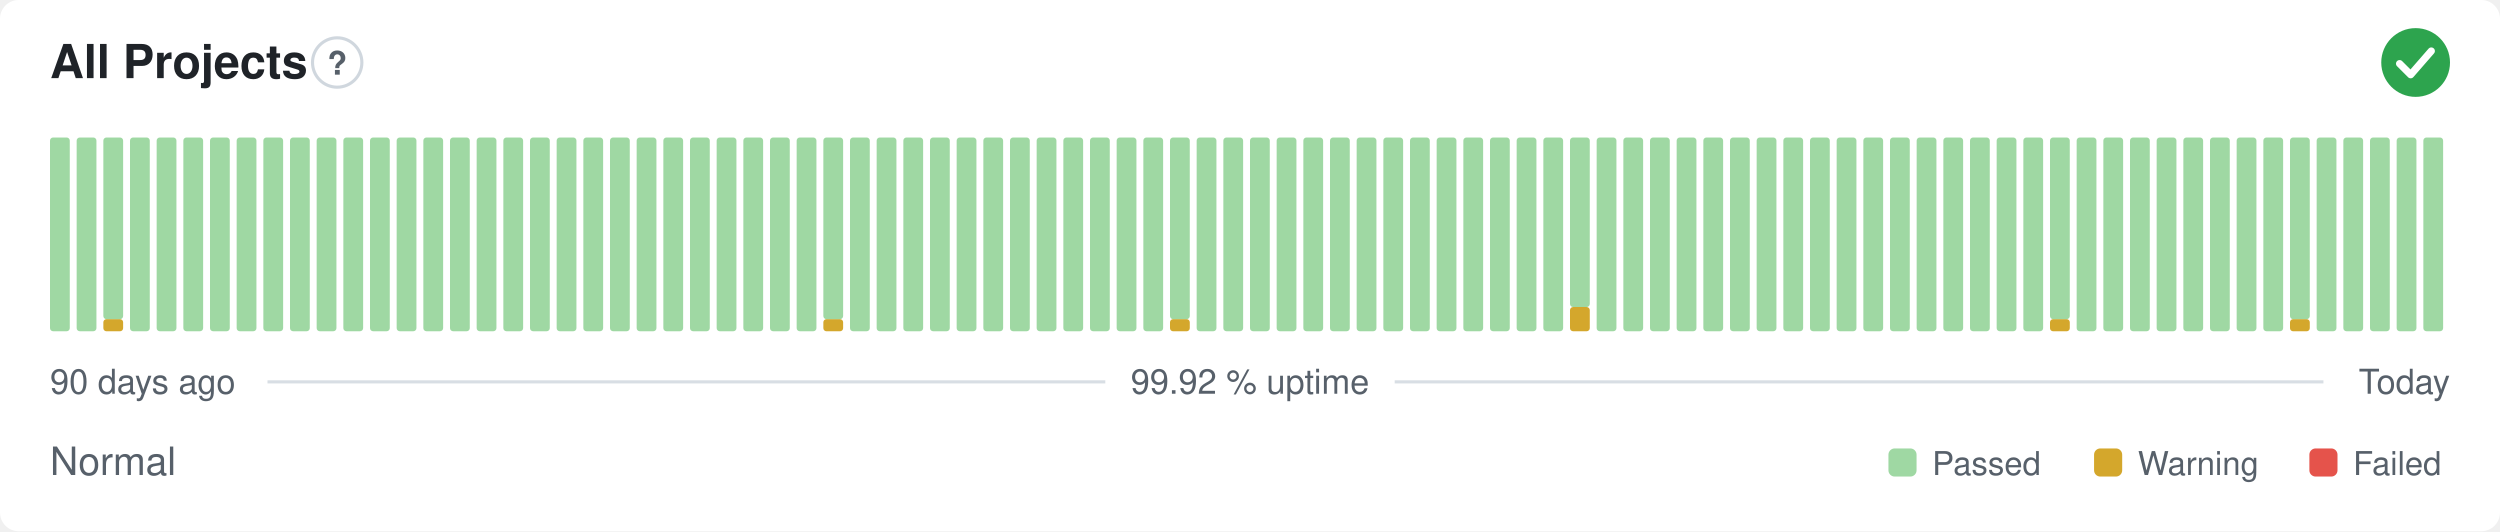
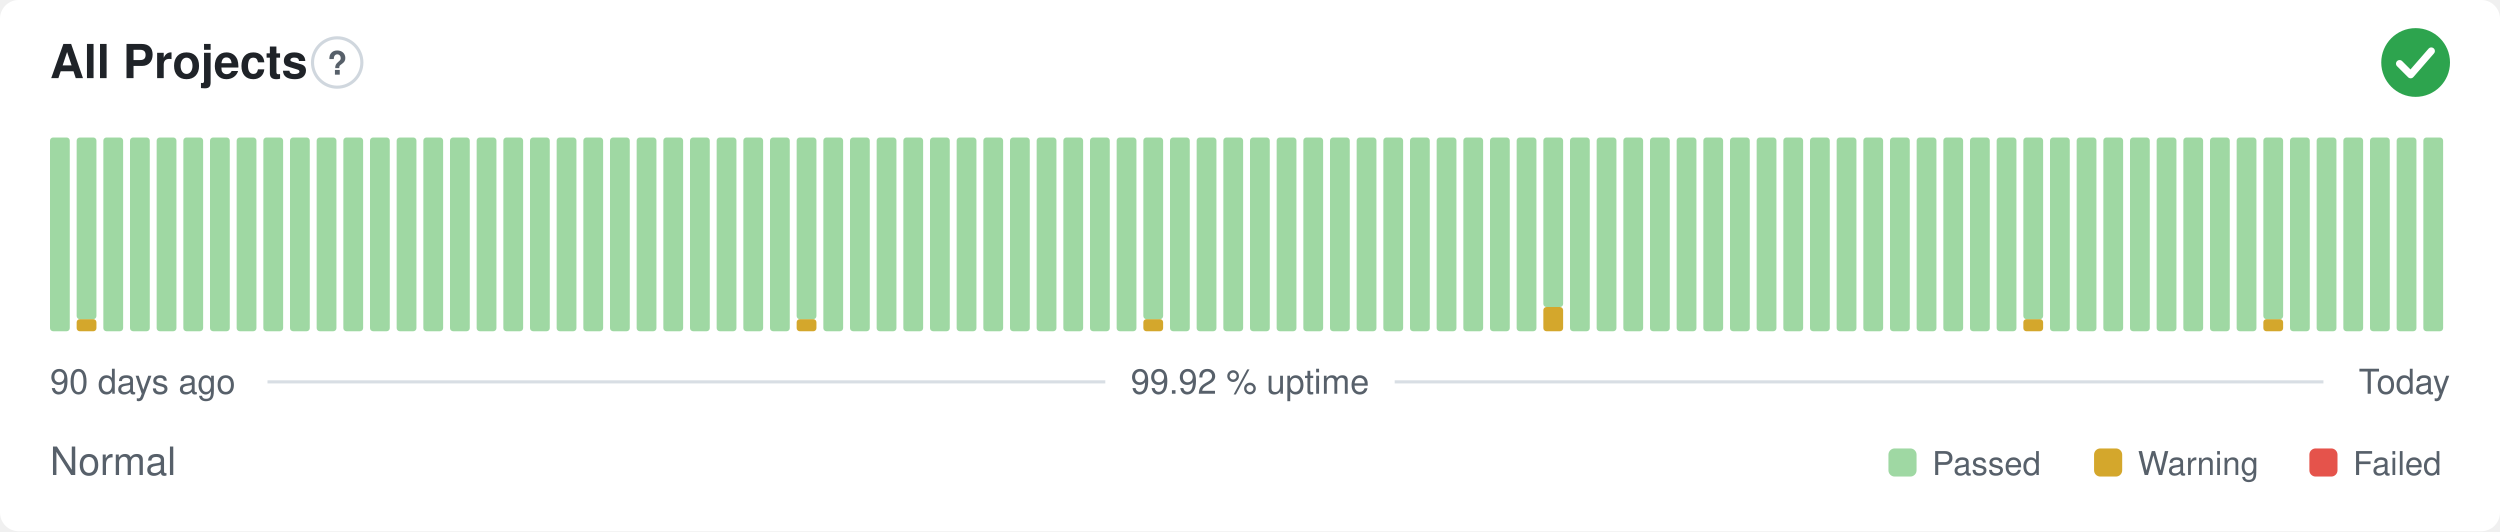
<svg xmlns="http://www.w3.org/2000/svg" width="800" height="170" viewBox="0 0 800 170" role="img" aria-label="All Projects: Normal, 99.92 % uptime over the last 90 days" font-family="-apple-system,BlinkMacSystemFont,'Segoe UI',Helvetica,Arial,sans-serif">
  <style>
    @media (prefers-color-scheme: dark) {
      .bg { fill: #0d1117 }
      .title { fill: #e6edf3 }
      .muted { fill: #8b949e }
      .hint { stroke: #30363d }
      .rule { stroke: #30363d }
      .nodata { fill: #21262d }
    }
  </style>
  <rect class="bg" width="800" height="170" rx="6" fill="#ffffff" />
  <text class="title" x="16" y="25" font-size="15" font-weight="600" fill="#1f2328">All Projects</text>
  <circle class="hint" cx="107.9" cy="20" r="7.9" fill="none" stroke="#d0d7de" stroke-width="1" />
  <text class="muted" x="107.9" y="23.9" text-anchor="middle" font-size="10.4" font-weight="700" fill="#57606a">?</text>
  <circle cx="773" cy="20" r="11" fill="#2da44e" />
  <path d="M767.87 20.37l3.54 3.54 6.60 -7.58" fill="none" stroke="#fff" stroke-width="2.31" stroke-linecap="round" stroke-linejoin="round" />
  <rect x="16.00" y="44.00" width="6.33" height="62.00" rx="1" fill="#9fd8a3" />
-   <rect x="24.53" y="44.00" width="6.33" height="62.00" rx="1" fill="#9fd8a3" />
-   <rect x="33.07" y="102.13" width="6.33" height="3.88" rx="1" fill="#d4a72c" />
-   <rect x="33.07" y="44.00" width="6.33" height="58.13" rx="1" fill="#9fd8a3" />
+   <rect x="24.53" y="102.13" width="6.33" height="3.88" rx="1" fill="#d4a72c" />
+   <rect x="24.53" y="44.00" width="6.33" height="58.13" rx="1" fill="#9fd8a3" />
+   <rect x="33.07" y="44.00" width="6.33" height="62.00" rx="1" fill="#9fd8a3" />
  <rect x="41.60" y="44.00" width="6.33" height="62.00" rx="1" fill="#9fd8a3" />
  <rect x="50.13" y="44.00" width="6.33" height="62.00" rx="1" fill="#9fd8a3" />
  <rect x="58.67" y="44.00" width="6.33" height="62.00" rx="1" fill="#9fd8a3" />
  <rect x="67.20" y="44.00" width="6.33" height="62.00" rx="1" fill="#9fd8a3" />
  <rect x="75.73" y="44.00" width="6.33" height="62.00" rx="1" fill="#9fd8a3" />
  <rect x="84.27" y="44.00" width="6.33" height="62.00" rx="1" fill="#9fd8a3" />
  <rect x="92.80" y="44.00" width="6.33" height="62.00" rx="1" fill="#9fd8a3" />
  <rect x="101.33" y="44.00" width="6.33" height="62.00" rx="1" fill="#9fd8a3" />
  <rect x="109.87" y="44.00" width="6.33" height="62.00" rx="1" fill="#9fd8a3" />
  <rect x="118.40" y="44.00" width="6.33" height="62.00" rx="1" fill="#9fd8a3" />
  <rect x="126.93" y="44.00" width="6.33" height="62.00" rx="1" fill="#9fd8a3" />
  <rect x="135.47" y="44.00" width="6.33" height="62.00" rx="1" fill="#9fd8a3" />
  <rect x="144.00" y="44.00" width="6.33" height="62.00" rx="1" fill="#9fd8a3" />
  <rect x="152.53" y="44.00" width="6.33" height="62.00" rx="1" fill="#9fd8a3" />
  <rect x="161.07" y="44.00" width="6.33" height="62.00" rx="1" fill="#9fd8a3" />
  <rect x="169.60" y="44.00" width="6.33" height="62.00" rx="1" fill="#9fd8a3" />
  <rect x="178.13" y="44.00" width="6.33" height="62.00" rx="1" fill="#9fd8a3" />
  <rect x="186.67" y="44.00" width="6.33" height="62.00" rx="1" fill="#9fd8a3" />
  <rect x="195.20" y="44.00" width="6.33" height="62.00" rx="1" fill="#9fd8a3" />
  <rect x="203.73" y="44.00" width="6.33" height="62.00" rx="1" fill="#9fd8a3" />
  <rect x="212.27" y="44.00" width="6.33" height="62.00" rx="1" fill="#9fd8a3" />
  <rect x="220.80" y="44.00" width="6.33" height="62.00" rx="1" fill="#9fd8a3" />
  <rect x="229.33" y="44.00" width="6.33" height="62.00" rx="1" fill="#9fd8a3" />
  <rect x="237.87" y="44.00" width="6.33" height="62.00" rx="1" fill="#9fd8a3" />
  <rect x="246.40" y="44.00" width="6.33" height="62.00" rx="1" fill="#9fd8a3" />
-   <rect x="254.93" y="44.00" width="6.33" height="62.00" rx="1" fill="#9fd8a3" />
-   <rect x="263.47" y="102.13" width="6.33" height="3.88" rx="1" fill="#d4a72c" />
-   <rect x="263.47" y="44.00" width="6.33" height="58.13" rx="1" fill="#9fd8a3" />
+   <rect x="254.93" y="102.13" width="6.33" height="3.88" rx="1" fill="#d4a72c" />
+   <rect x="254.93" y="44.00" width="6.33" height="58.13" rx="1" fill="#9fd8a3" />
+   <rect x="263.47" y="44.00" width="6.33" height="62.00" rx="1" fill="#9fd8a3" />
  <rect x="272.00" y="44.00" width="6.33" height="62.00" rx="1" fill="#9fd8a3" />
  <rect x="280.53" y="44.00" width="6.33" height="62.00" rx="1" fill="#9fd8a3" />
  <rect x="289.07" y="44.00" width="6.33" height="62.00" rx="1" fill="#9fd8a3" />
  <rect x="297.60" y="44.00" width="6.33" height="62.00" rx="1" fill="#9fd8a3" />
  <rect x="306.13" y="44.00" width="6.33" height="62.00" rx="1" fill="#9fd8a3" />
  <rect x="314.67" y="44.00" width="6.33" height="62.00" rx="1" fill="#9fd8a3" />
  <rect x="323.20" y="44.00" width="6.33" height="62.00" rx="1" fill="#9fd8a3" />
  <rect x="331.73" y="44.00" width="6.33" height="62.00" rx="1" fill="#9fd8a3" />
  <rect x="340.27" y="44.00" width="6.33" height="62.00" rx="1" fill="#9fd8a3" />
  <rect x="348.80" y="44.00" width="6.33" height="62.00" rx="1" fill="#9fd8a3" />
  <rect x="357.33" y="44.00" width="6.33" height="62.00" rx="1" fill="#9fd8a3" />
-   <rect x="365.87" y="44.00" width="6.33" height="62.00" rx="1" fill="#9fd8a3" />
-   <rect x="374.40" y="102.13" width="6.33" height="3.88" rx="1" fill="#d4a72c" />
-   <rect x="374.40" y="44.00" width="6.33" height="58.13" rx="1" fill="#9fd8a3" />
+   <rect x="365.87" y="102.13" width="6.33" height="3.88" rx="1" fill="#d4a72c" />
+   <rect x="365.87" y="44.00" width="6.33" height="58.13" rx="1" fill="#9fd8a3" />
+   <rect x="374.40" y="44.00" width="6.33" height="62.00" rx="1" fill="#9fd8a3" />
  <rect x="382.93" y="44.00" width="6.33" height="62.00" rx="1" fill="#9fd8a3" />
  <rect x="391.47" y="44.00" width="6.33" height="62.00" rx="1" fill="#9fd8a3" />
  <rect x="400.00" y="44.00" width="6.33" height="62.00" rx="1" fill="#9fd8a3" />
  <rect x="408.53" y="44.00" width="6.33" height="62.00" rx="1" fill="#9fd8a3" />
  <rect x="417.07" y="44.00" width="6.33" height="62.00" rx="1" fill="#9fd8a3" />
  <rect x="425.60" y="44.00" width="6.33" height="62.00" rx="1" fill="#9fd8a3" />
  <rect x="434.13" y="44.00" width="6.33" height="62.00" rx="1" fill="#9fd8a3" />
  <rect x="442.67" y="44.00" width="6.33" height="62.00" rx="1" fill="#9fd8a3" />
  <rect x="451.20" y="44.00" width="6.33" height="62.00" rx="1" fill="#9fd8a3" />
  <rect x="459.73" y="44.00" width="6.33" height="62.00" rx="1" fill="#9fd8a3" />
  <rect x="468.27" y="44.00" width="6.33" height="62.00" rx="1" fill="#9fd8a3" />
  <rect x="476.80" y="44.00" width="6.33" height="62.00" rx="1" fill="#9fd8a3" />
  <rect x="485.33" y="44.00" width="6.33" height="62.00" rx="1" fill="#9fd8a3" />
-   <rect x="493.87" y="44.00" width="6.33" height="62.00" rx="1" fill="#9fd8a3" />
-   <rect x="502.40" y="98.25" width="6.33" height="7.75" rx="1" fill="#d4a72c" />
-   <rect x="502.40" y="44.00" width="6.33" height="54.25" rx="1" fill="#9fd8a3" />
+   <rect x="493.87" y="98.25" width="6.33" height="7.75" rx="1" fill="#d4a72c" />
+   <rect x="493.87" y="44.00" width="6.33" height="54.25" rx="1" fill="#9fd8a3" />
+   <rect x="502.40" y="44.00" width="6.33" height="62.00" rx="1" fill="#9fd8a3" />
  <rect x="510.93" y="44.00" width="6.33" height="62.00" rx="1" fill="#9fd8a3" />
  <rect x="519.47" y="44.00" width="6.33" height="62.00" rx="1" fill="#9fd8a3" />
  <rect x="528.00" y="44.00" width="6.33" height="62.00" rx="1" fill="#9fd8a3" />
  <rect x="536.53" y="44.00" width="6.33" height="62.00" rx="1" fill="#9fd8a3" />
  <rect x="545.07" y="44.00" width="6.33" height="62.00" rx="1" fill="#9fd8a3" />
  <rect x="553.60" y="44.00" width="6.33" height="62.00" rx="1" fill="#9fd8a3" />
  <rect x="562.13" y="44.00" width="6.33" height="62.00" rx="1" fill="#9fd8a3" />
  <rect x="570.67" y="44.00" width="6.33" height="62.00" rx="1" fill="#9fd8a3" />
  <rect x="579.20" y="44.00" width="6.33" height="62.00" rx="1" fill="#9fd8a3" />
  <rect x="587.73" y="44.00" width="6.33" height="62.00" rx="1" fill="#9fd8a3" />
  <rect x="596.27" y="44.00" width="6.33" height="62.00" rx="1" fill="#9fd8a3" />
  <rect x="604.80" y="44.00" width="6.33" height="62.00" rx="1" fill="#9fd8a3" />
  <rect x="613.33" y="44.00" width="6.33" height="62.00" rx="1" fill="#9fd8a3" />
  <rect x="621.87" y="44.00" width="6.33" height="62.00" rx="1" fill="#9fd8a3" />
  <rect x="630.40" y="44.00" width="6.33" height="62.00" rx="1" fill="#9fd8a3" />
  <rect x="638.93" y="44.00" width="6.33" height="62.00" rx="1" fill="#9fd8a3" />
-   <rect x="647.47" y="44.00" width="6.33" height="62.00" rx="1" fill="#9fd8a3" />
-   <rect x="656.00" y="102.13" width="6.33" height="3.88" rx="1" fill="#d4a72c" />
-   <rect x="656.00" y="44.00" width="6.33" height="58.13" rx="1" fill="#9fd8a3" />
+   <rect x="647.47" y="102.13" width="6.33" height="3.88" rx="1" fill="#d4a72c" />
+   <rect x="647.47" y="44.00" width="6.33" height="58.13" rx="1" fill="#9fd8a3" />
+   <rect x="656.00" y="44.00" width="6.33" height="62.00" rx="1" fill="#9fd8a3" />
  <rect x="664.53" y="44.00" width="6.33" height="62.00" rx="1" fill="#9fd8a3" />
  <rect x="673.07" y="44.00" width="6.33" height="62.00" rx="1" fill="#9fd8a3" />
  <rect x="681.60" y="44.00" width="6.33" height="62.00" rx="1" fill="#9fd8a3" />
  <rect x="690.13" y="44.00" width="6.33" height="62.00" rx="1" fill="#9fd8a3" />
  <rect x="698.67" y="44.00" width="6.33" height="62.00" rx="1" fill="#9fd8a3" />
  <rect x="707.20" y="44.00" width="6.33" height="62.00" rx="1" fill="#9fd8a3" />
  <rect x="715.73" y="44.00" width="6.33" height="62.00" rx="1" fill="#9fd8a3" />
-   <rect x="724.27" y="44.00" width="6.33" height="62.00" rx="1" fill="#9fd8a3" />
-   <rect x="732.80" y="102.13" width="6.33" height="3.88" rx="1" fill="#d4a72c" />
-   <rect x="732.80" y="44.00" width="6.33" height="58.13" rx="1" fill="#9fd8a3" />
+   <rect x="724.27" y="102.13" width="6.33" height="3.88" rx="1" fill="#d4a72c" />
+   <rect x="724.27" y="44.00" width="6.33" height="58.13" rx="1" fill="#9fd8a3" />
+   <rect x="732.80" y="44.00" width="6.33" height="62.00" rx="1" fill="#9fd8a3" />
  <rect x="741.33" y="44.00" width="6.33" height="62.00" rx="1" fill="#9fd8a3" />
  <rect x="749.87" y="44.00" width="6.33" height="62.00" rx="1" fill="#9fd8a3" />
  <rect x="758.40" y="44.00" width="6.33" height="62.00" rx="1" fill="#9fd8a3" />
  <rect x="766.93" y="44.00" width="6.33" height="62.00" rx="1" fill="#9fd8a3" />
  <rect x="775.47" y="44.00" width="6.33" height="62.00" rx="1" fill="#9fd8a3" />
  <text class="muted" x="16" y="126" font-size="11" fill="#57606a">90 days ago</text>
  <text class="muted" x="400" y="126" text-anchor="middle" font-size="11" fill="#57606a">99.92 % uptime</text>
  <text class="muted" x="784" y="126" text-anchor="end" font-size="11" fill="#57606a">Today</text>
  <line class="rule" x1="85.6" y1="122.2" x2="353.7" y2="122.2" stroke="#d8dee4" stroke-width="1" />
  <line class="rule" x1="446.3" y1="122.2" x2="743.5" y2="122.2" stroke="#d8dee4" stroke-width="1" />
  <text class="muted" x="16" y="152" font-size="12.5" fill="#57606a">Normal</text>
  <rect x="604.3" y="143.5" width="9.0" height="9.0" rx="2" fill="#9fd8a3" />
  <text class="muted" x="618.3" y="152" font-size="10.5" fill="#57606a">Passed</text>
  <rect x="670.1" y="143.5" width="9.0" height="9.0" rx="2" fill="#d4a72c" />
  <text class="muted" x="684.1" y="152" font-size="10.5" fill="#57606a">Warning</text>
  <rect x="739.0" y="143.5" width="9.0" height="9.0" rx="2" fill="#e5534b" />
  <text class="muted" x="753.0" y="152" font-size="10.5" fill="#57606a">Failed</text>
</svg>
